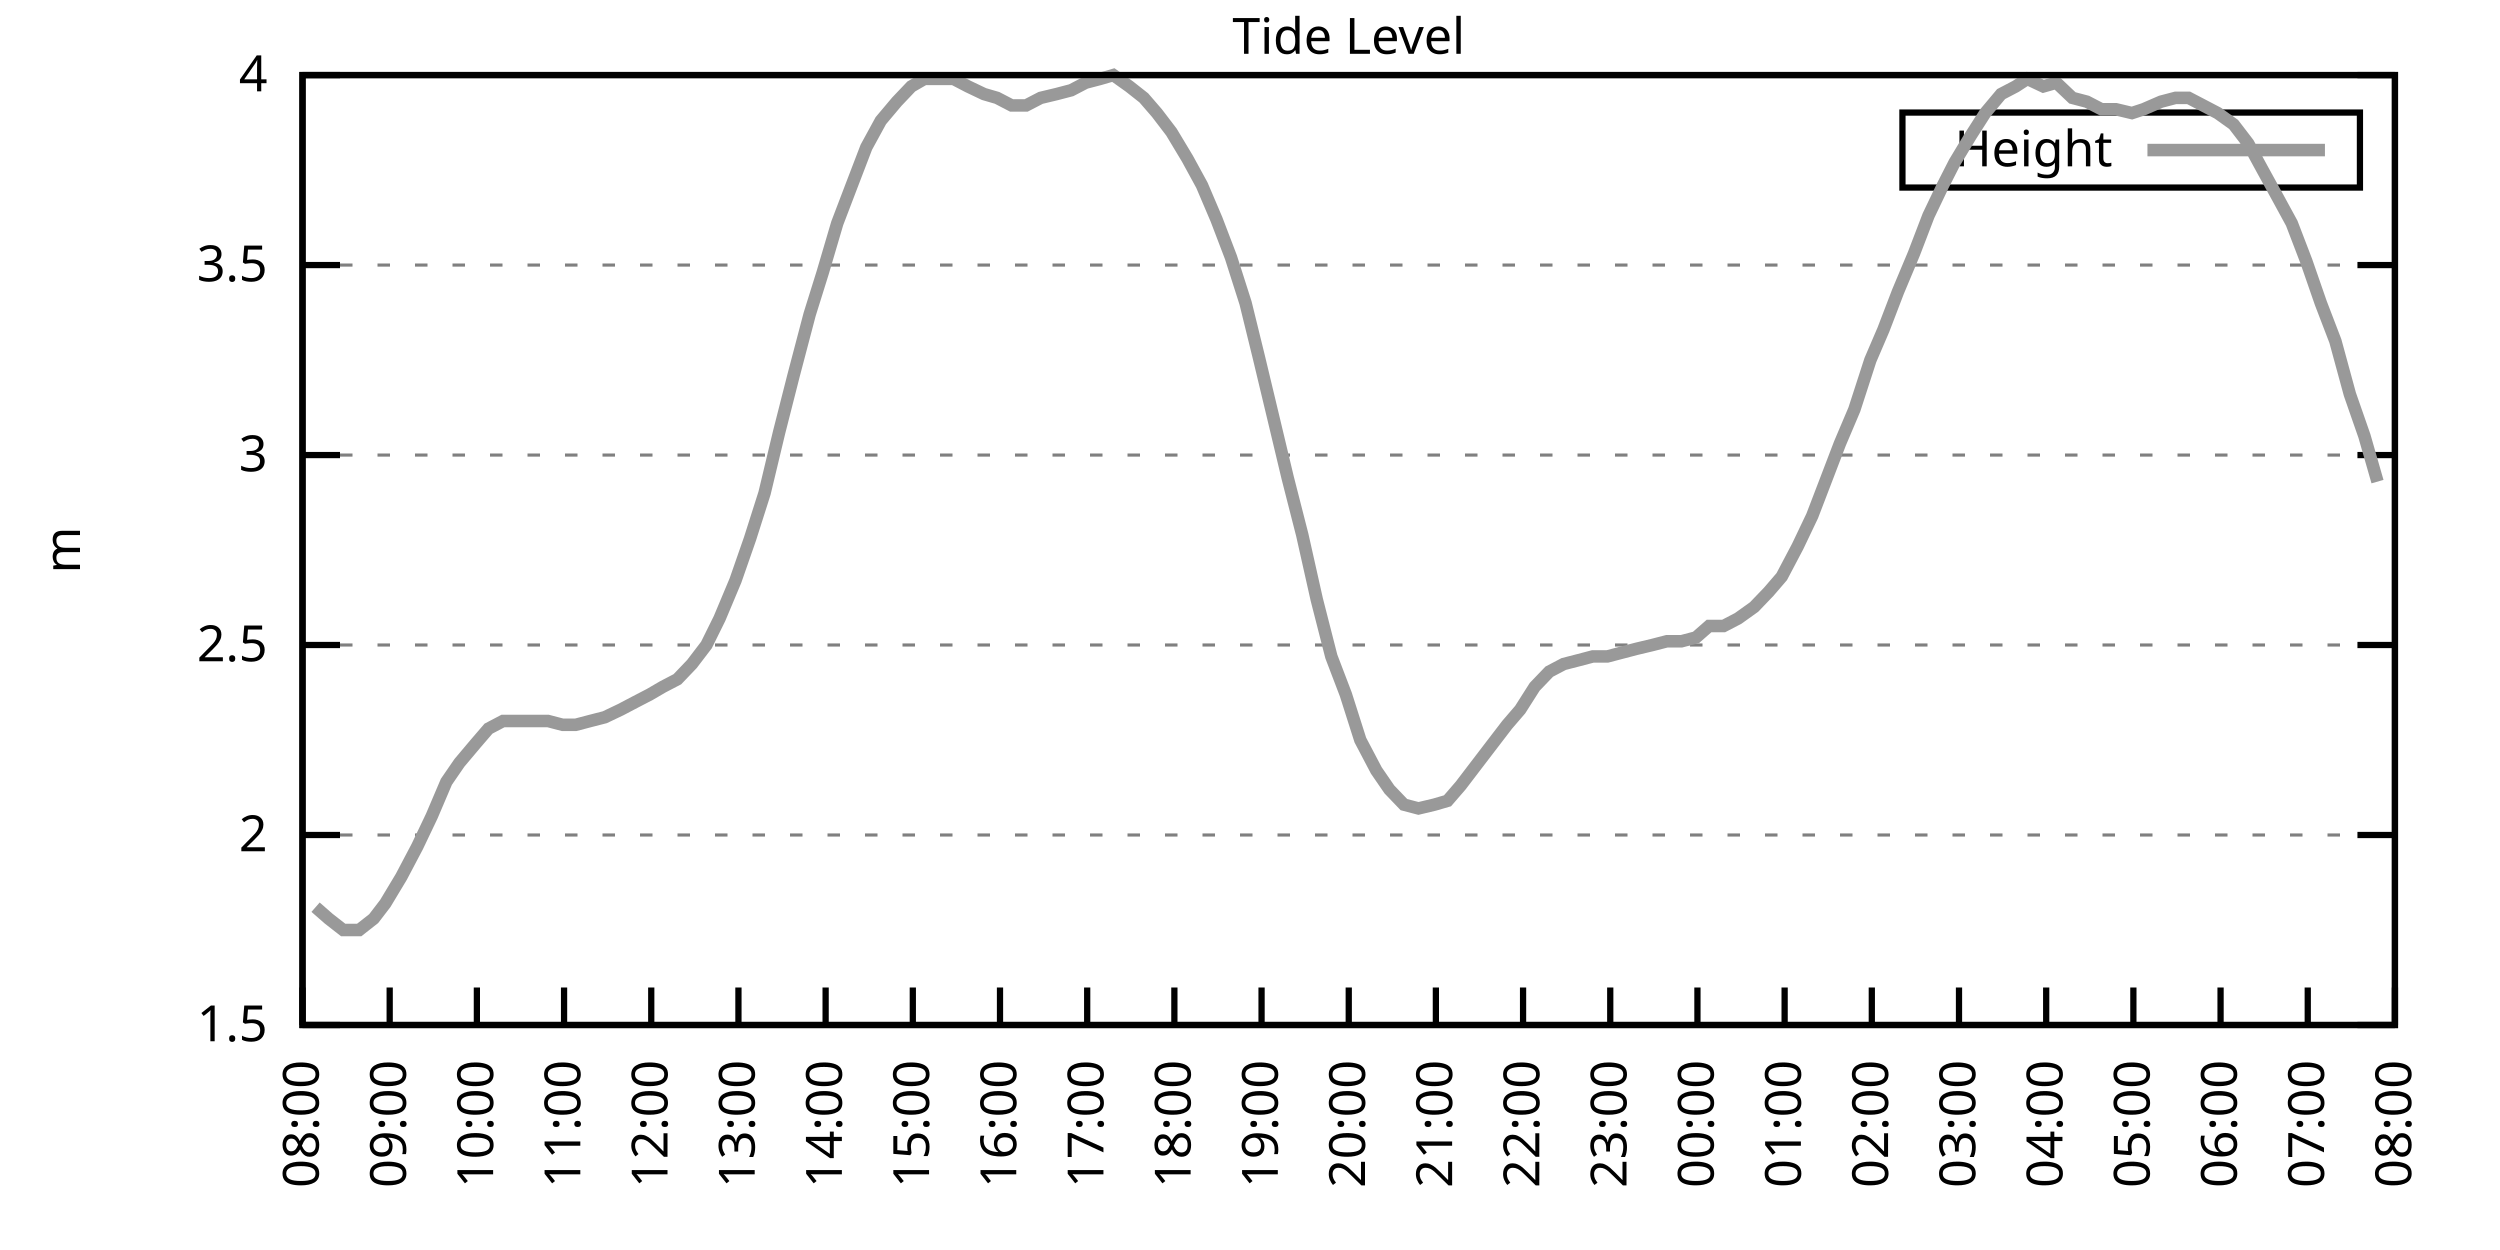
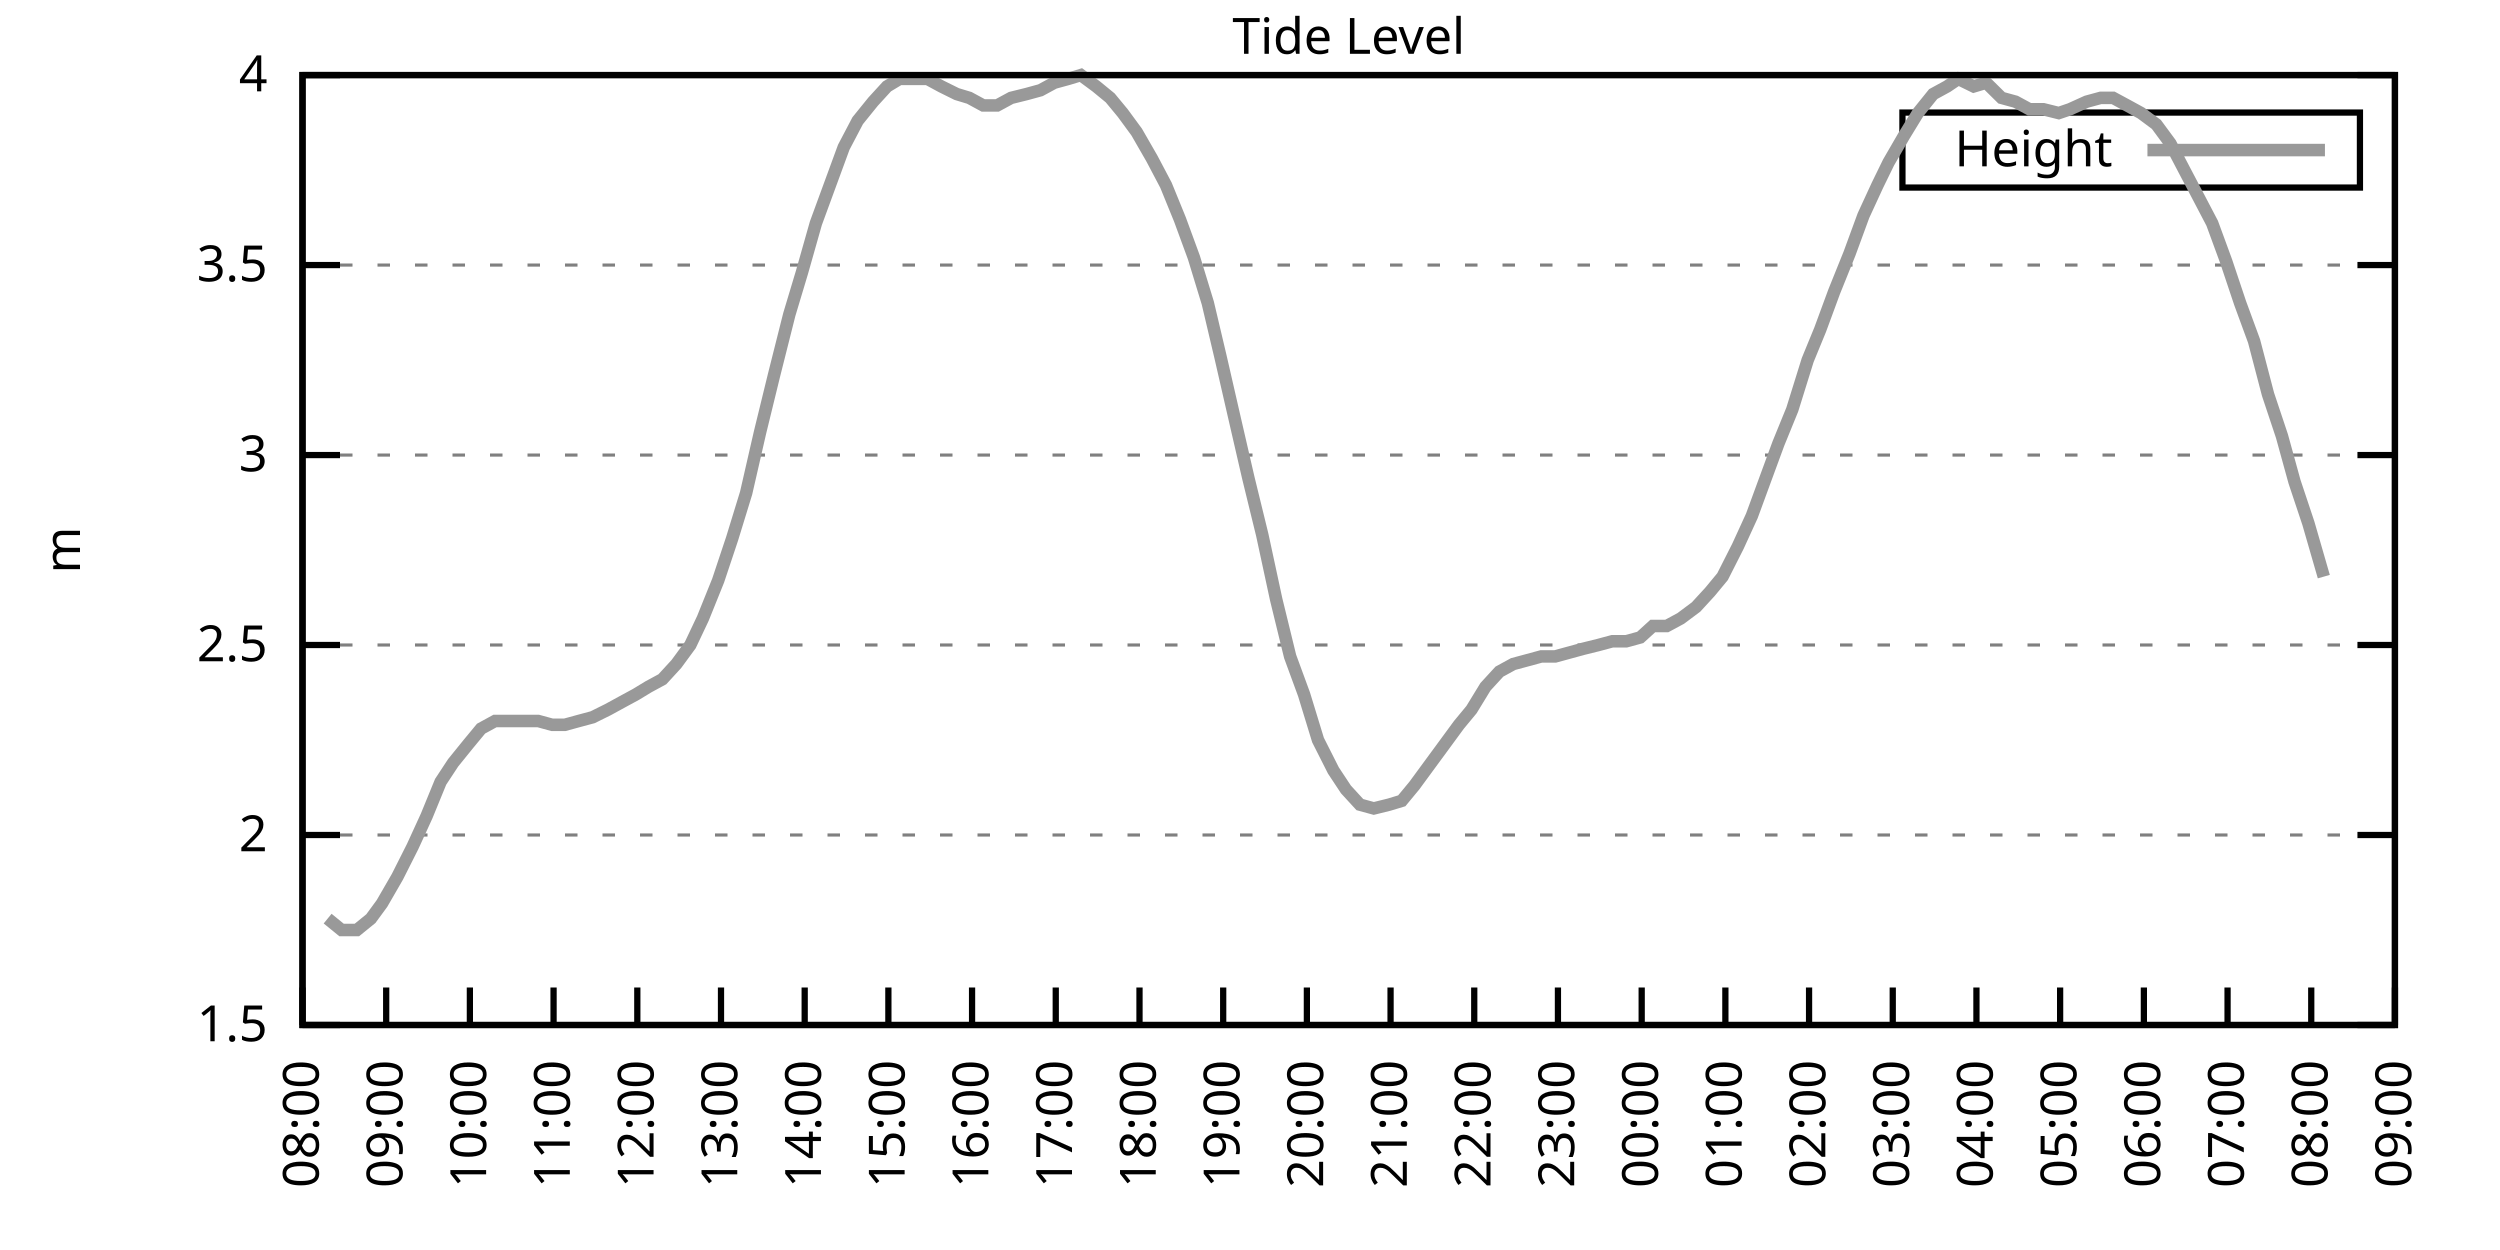
<svg xmlns="http://www.w3.org/2000/svg" xmlns:xlink="http://www.w3.org/1999/xlink" width="400" height="200" viewBox="0 0 400 200">
  <g id="gnuplot_canvas">
    <rect x="0" y="0" width="400" height="200" fill="none" />
    <defs>
      <circle id="gpDot" r="0.5" stroke-width="0.5" stroke="currentColor" />
      <path id="gpPt0" stroke-width="0.333" stroke="currentColor" d="M-1,0 h2 M0,-1 v2" />
      <path id="gpPt1" stroke-width="0.333" stroke="currentColor" d="M-1,-1 L1,1 M1,-1 L-1,1" />
      <path id="gpPt2" stroke-width="0.333" stroke="currentColor" d="M-1,0 L1,0 M0,-1 L0,1 M-1,-1 L1,1 M-1,1 L1,-1" />
      <rect id="gpPt3" stroke-width="0.333" stroke="currentColor" x="-1" y="-1" width="2" height="2" />
      <rect id="gpPt4" stroke-width="0.333" stroke="currentColor" fill="currentColor" x="-1" y="-1" width="2" height="2" />
      <circle id="gpPt5" stroke-width="0.333" stroke="currentColor" cx="0" cy="0" r="1" />
      <use xlink:href="#gpPt5" id="gpPt6" fill="currentColor" stroke="none" />
      <path id="gpPt7" stroke-width="0.333" stroke="currentColor" d="M0,-1.33 L-1.33,0.67 L1.33,0.67 z" />
      <use xlink:href="#gpPt7" id="gpPt8" fill="currentColor" stroke="none" />
      <use xlink:href="#gpPt7" id="gpPt9" stroke="currentColor" transform="rotate(180)" />
      <use xlink:href="#gpPt9" id="gpPt10" fill="currentColor" stroke="none" />
      <use xlink:href="#gpPt3" id="gpPt11" stroke="currentColor" transform="rotate(45)" />
      <use xlink:href="#gpPt11" id="gpPt12" fill="currentColor" stroke="none" />
      <path id="gpPt13" stroke-width="0.333" stroke="currentColor" d="M0,1.330 L1.265,0.411 L0.782,-1.067 L-0.782,-1.076 L-1.265,0.411 z" />
      <use xlink:href="#gpPt13" id="gpPt14" fill="currentColor" stroke="none" />
      <filter id="textbox" filterUnits="objectBoundingBox" x="0" y="0" height="1" width="1">
        <feFlood flood-color="white" flood-opacity="1" result="bgnd" />
        <feComposite in="SourceGraphic" in2="bgnd" operator="atop" />
      </filter>
      <filter id="greybox" filterUnits="objectBoundingBox" x="0" y="0" height="1" width="1">
        <feFlood flood-color="lightgrey" flood-opacity="1" result="grey" />
        <feComposite in="SourceGraphic" in2="grey" operator="atop" />
      </filter>
    </defs>
    <g fill="none" color="white" stroke="currentColor" stroke-width="1.00" stroke-linecap="butt" stroke-linejoin="miter">
</g>
    <g fill="none" color="black" stroke="currentColor" stroke-width="1.00" stroke-linecap="butt" stroke-linejoin="miter">
      <g stroke="none" shape-rendering="crispEdges">
        <polygon fill="rgb(255, 255, 255)" points="48.40,164.00 383.18,164.00 383.18,12.02 48.40,12.02 " />
      </g>
    </g>
    <g fill="none" color="black" stroke="currentColor" stroke-width="1.00" stroke-linecap="butt" stroke-linejoin="miter">
</g>
    <g fill="none" color="black" stroke="black" stroke-width="0.50" stroke-linecap="butt" stroke-linejoin="miter">
</g>
    <g fill="none" color="gray" stroke="currentColor" stroke-width="0.50" stroke-linecap="butt" stroke-linejoin="miter">
      <path stroke="gray" stroke-dasharray="2,4" class="gridline" d="M48.40,164.00 L383.19,164.00  " />
    </g>
    <g fill="none" color="gray" stroke="gray" stroke-width="1.00" stroke-linecap="butt" stroke-linejoin="miter">
</g>
    <g fill="none" color="black" stroke="currentColor" stroke-width="1.00" stroke-linecap="butt" stroke-linejoin="miter">
      <path stroke="black" d="M48.40,164.00 L54.40,164.00 M383.19,164.00 L377.19,164.00  " />
      <g transform="translate(42.80,166.60)" stroke="none" fill="black" font-family="Sans" font-size="8.00" text-anchor="end">
        <text>
          <tspan font-family="Sans"> 1.5</tspan>
        </text>
      </g>
    </g>
    <g fill="none" color="black" stroke="currentColor" stroke-width="1.00" stroke-linecap="butt" stroke-linejoin="miter">
</g>
    <g fill="none" color="black" stroke="black" stroke-width="0.50" stroke-linecap="butt" stroke-linejoin="miter">
</g>
    <g fill="none" color="gray" stroke="currentColor" stroke-width="0.50" stroke-linecap="butt" stroke-linejoin="miter">
      <path stroke="gray" stroke-dasharray="2,4" class="gridline" d="M48.40,133.60 L383.19,133.60  " />
    </g>
    <g fill="none" color="gray" stroke="gray" stroke-width="1.00" stroke-linecap="butt" stroke-linejoin="miter">
</g>
    <g fill="none" color="black" stroke="currentColor" stroke-width="1.00" stroke-linecap="butt" stroke-linejoin="miter">
      <path stroke="black" d="M48.40,133.60 L54.40,133.60 M383.19,133.60 L377.19,133.60  " />
      <g transform="translate(42.80,136.20)" stroke="none" fill="black" font-family="Sans" font-size="8.00" text-anchor="end">
        <text>
          <tspan font-family="Sans"> 2</tspan>
        </text>
      </g>
    </g>
    <g fill="none" color="black" stroke="currentColor" stroke-width="1.00" stroke-linecap="butt" stroke-linejoin="miter">
</g>
    <g fill="none" color="black" stroke="black" stroke-width="0.50" stroke-linecap="butt" stroke-linejoin="miter">
</g>
    <g fill="none" color="gray" stroke="currentColor" stroke-width="0.50" stroke-linecap="butt" stroke-linejoin="miter">
      <path stroke="gray" stroke-dasharray="2,4" class="gridline" d="M48.40,103.20 L383.19,103.20  " />
    </g>
    <g fill="none" color="gray" stroke="gray" stroke-width="1.00" stroke-linecap="butt" stroke-linejoin="miter">
</g>
    <g fill="none" color="black" stroke="currentColor" stroke-width="1.00" stroke-linecap="butt" stroke-linejoin="miter">
      <path stroke="black" d="M48.40,103.20 L54.40,103.20 M383.19,103.20 L377.19,103.20  " />
      <g transform="translate(42.80,105.80)" stroke="none" fill="black" font-family="Sans" font-size="8.00" text-anchor="end">
        <text>
          <tspan font-family="Sans"> 2.5</tspan>
        </text>
      </g>
    </g>
    <g fill="none" color="black" stroke="currentColor" stroke-width="1.00" stroke-linecap="butt" stroke-linejoin="miter">
</g>
    <g fill="none" color="black" stroke="black" stroke-width="0.50" stroke-linecap="butt" stroke-linejoin="miter">
</g>
    <g fill="none" color="gray" stroke="currentColor" stroke-width="0.50" stroke-linecap="butt" stroke-linejoin="miter">
      <path stroke="gray" stroke-dasharray="2,4" class="gridline" d="M48.40,72.81 L383.19,72.81  " />
    </g>
    <g fill="none" color="gray" stroke="gray" stroke-width="1.00" stroke-linecap="butt" stroke-linejoin="miter">
</g>
    <g fill="none" color="black" stroke="currentColor" stroke-width="1.00" stroke-linecap="butt" stroke-linejoin="miter">
      <path stroke="black" d="M48.40,72.81 L54.40,72.81 M383.19,72.81 L377.19,72.81  " />
      <g transform="translate(42.80,75.41)" stroke="none" fill="black" font-family="Sans" font-size="8.00" text-anchor="end">
        <text>
          <tspan font-family="Sans"> 3</tspan>
        </text>
      </g>
    </g>
    <g fill="none" color="black" stroke="currentColor" stroke-width="1.00" stroke-linecap="butt" stroke-linejoin="miter">
</g>
    <g fill="none" color="black" stroke="black" stroke-width="0.50" stroke-linecap="butt" stroke-linejoin="miter">
</g>
    <g fill="none" color="gray" stroke="currentColor" stroke-width="0.50" stroke-linecap="butt" stroke-linejoin="miter">
      <path stroke="gray" stroke-dasharray="2,4" class="gridline" d="M48.40,42.41 L383.19,42.41  " />
    </g>
    <g fill="none" color="gray" stroke="gray" stroke-width="1.00" stroke-linecap="butt" stroke-linejoin="miter">
</g>
    <g fill="none" color="black" stroke="currentColor" stroke-width="1.00" stroke-linecap="butt" stroke-linejoin="miter">
      <path stroke="black" d="M48.40,42.41 L54.40,42.41 M383.19,42.41 L377.19,42.41  " />
      <g transform="translate(42.80,45.01)" stroke="none" fill="black" font-family="Sans" font-size="8.00" text-anchor="end">
        <text>
          <tspan font-family="Sans"> 3.5</tspan>
        </text>
      </g>
    </g>
    <g fill="none" color="black" stroke="currentColor" stroke-width="1.00" stroke-linecap="butt" stroke-linejoin="miter">
</g>
    <g fill="none" color="black" stroke="black" stroke-width="0.50" stroke-linecap="butt" stroke-linejoin="miter">
</g>
    <g fill="none" color="gray" stroke="currentColor" stroke-width="0.50" stroke-linecap="butt" stroke-linejoin="miter">
      <path stroke="gray" stroke-dasharray="2,4" class="gridline" d="M48.40,12.01 L383.19,12.01  " />
    </g>
    <g fill="none" color="gray" stroke="gray" stroke-width="1.00" stroke-linecap="butt" stroke-linejoin="miter">
</g>
    <g fill="none" color="black" stroke="currentColor" stroke-width="1.00" stroke-linecap="butt" stroke-linejoin="miter">
      <path stroke="black" d="M48.40,12.01 L54.40,12.01 M383.19,12.01 L377.19,12.01  " />
      <g transform="translate(42.80,14.61)" stroke="none" fill="black" font-family="Sans" font-size="8.00" text-anchor="end">
        <text>
          <tspan font-family="Sans"> 4</tspan>
        </text>
      </g>
    </g>
    <g fill="none" color="black" stroke="currentColor" stroke-width="1.00" stroke-linecap="butt" stroke-linejoin="miter">
      <path stroke="black" d="M48.40,164.00 L48.40,158.00  " />
      <g transform="translate(51.00,169.60) rotate(270.00)" stroke="none" fill="black" font-family="Sans" font-size="8.00" text-anchor="end">
        <text>
          <tspan font-family="Sans">08:00</tspan>
        </text>
      </g>
    </g>
    <g fill="none" color="black" stroke="currentColor" stroke-width="1.00" stroke-linecap="butt" stroke-linejoin="miter">
-       <path stroke="black" d="M62.35,164.00 L62.35,158.00  " />
-       <g transform="translate(64.95,169.60) rotate(270.00)" stroke="none" fill="black" font-family="Sans" font-size="8.00" text-anchor="end">
+       <path stroke="black" d="M61.79,164.00 L61.79,158.00  " />
+       <g transform="translate(64.39,169.60) rotate(270.00)" stroke="none" fill="black" font-family="Sans" font-size="8.00" text-anchor="end">
        <text>
          <tspan font-family="Sans">09:00</tspan>
        </text>
      </g>
    </g>
    <g fill="none" color="black" stroke="currentColor" stroke-width="1.00" stroke-linecap="butt" stroke-linejoin="miter">
-       <path stroke="black" d="M76.30,164.00 L76.30,158.00  " />
-       <g transform="translate(78.90,169.60) rotate(270.00)" stroke="none" fill="black" font-family="Sans" font-size="8.00" text-anchor="end">
+       <path stroke="black" d="M75.18,164.00 L75.18,158.00  " />
+       <g transform="translate(77.78,169.60) rotate(270.00)" stroke="none" fill="black" font-family="Sans" font-size="8.00" text-anchor="end">
        <text>
          <tspan font-family="Sans">10:00</tspan>
        </text>
      </g>
    </g>
    <g fill="none" color="black" stroke="currentColor" stroke-width="1.00" stroke-linecap="butt" stroke-linejoin="miter">
-       <path stroke="black" d="M90.25,164.00 L90.25,158.00  " />
-       <g transform="translate(92.85,169.60) rotate(270.00)" stroke="none" fill="black" font-family="Sans" font-size="8.00" text-anchor="end">
+       <path stroke="black" d="M88.57,164.00 L88.57,158.00  " />
+       <g transform="translate(91.17,169.60) rotate(270.00)" stroke="none" fill="black" font-family="Sans" font-size="8.00" text-anchor="end">
        <text>
          <tspan font-family="Sans">11:00</tspan>
        </text>
      </g>
    </g>
    <g fill="none" color="black" stroke="currentColor" stroke-width="1.00" stroke-linecap="butt" stroke-linejoin="miter">
-       <path stroke="black" d="M104.20,164.00 L104.20,158.00  " />
-       <g transform="translate(106.80,169.60) rotate(270.00)" stroke="none" fill="black" font-family="Sans" font-size="8.00" text-anchor="end">
+       <path stroke="black" d="M101.97,164.00 L101.97,158.00  " />
+       <g transform="translate(104.57,169.60) rotate(270.00)" stroke="none" fill="black" font-family="Sans" font-size="8.00" text-anchor="end">
        <text>
          <tspan font-family="Sans">12:00</tspan>
        </text>
      </g>
    </g>
    <g fill="none" color="black" stroke="currentColor" stroke-width="1.00" stroke-linecap="butt" stroke-linejoin="miter">
-       <path stroke="black" d="M118.15,164.00 L118.15,158.00  " />
-       <g transform="translate(120.75,169.60) rotate(270.00)" stroke="none" fill="black" font-family="Sans" font-size="8.00" text-anchor="end">
+       <path stroke="black" d="M115.36,164.00 L115.36,158.00  " />
+       <g transform="translate(117.96,169.60) rotate(270.00)" stroke="none" fill="black" font-family="Sans" font-size="8.00" text-anchor="end">
        <text>
          <tspan font-family="Sans">13:00</tspan>
        </text>
      </g>
    </g>
    <g fill="none" color="black" stroke="currentColor" stroke-width="1.00" stroke-linecap="butt" stroke-linejoin="miter">
-       <path stroke="black" d="M132.10,164.00 L132.10,158.00  " />
-       <g transform="translate(134.70,169.60) rotate(270.00)" stroke="none" fill="black" font-family="Sans" font-size="8.00" text-anchor="end">
+       <path stroke="black" d="M128.75,164.00 L128.75,158.00  " />
+       <g transform="translate(131.35,169.60) rotate(270.00)" stroke="none" fill="black" font-family="Sans" font-size="8.00" text-anchor="end">
        <text>
          <tspan font-family="Sans">14:00</tspan>
        </text>
      </g>
    </g>
    <g fill="none" color="black" stroke="currentColor" stroke-width="1.00" stroke-linecap="butt" stroke-linejoin="miter">
-       <path stroke="black" d="M146.05,164.00 L146.05,158.00  " />
-       <g transform="translate(148.65,169.60) rotate(270.00)" stroke="none" fill="black" font-family="Sans" font-size="8.00" text-anchor="end">
+       <path stroke="black" d="M142.14,164.00 L142.14,158.00  " />
+       <g transform="translate(144.74,169.60) rotate(270.00)" stroke="none" fill="black" font-family="Sans" font-size="8.00" text-anchor="end">
        <text>
          <tspan font-family="Sans">15:00</tspan>
        </text>
      </g>
    </g>
    <g fill="none" color="black" stroke="currentColor" stroke-width="1.00" stroke-linecap="butt" stroke-linejoin="miter">
-       <path stroke="black" d="M160.00,164.00 L160.00,158.00  " />
-       <g transform="translate(162.60,169.60) rotate(270.00)" stroke="none" fill="black" font-family="Sans" font-size="8.00" text-anchor="end">
+       <path stroke="black" d="M155.53,164.00 L155.53,158.00  " />
+       <g transform="translate(158.13,169.60) rotate(270.00)" stroke="none" fill="black" font-family="Sans" font-size="8.00" text-anchor="end">
        <text>
          <tspan font-family="Sans">16:00</tspan>
        </text>
      </g>
    </g>
    <g fill="none" color="black" stroke="currentColor" stroke-width="1.00" stroke-linecap="butt" stroke-linejoin="miter">
-       <path stroke="black" d="M173.95,164.00 L173.95,158.00  " />
-       <g transform="translate(176.55,169.60) rotate(270.00)" stroke="none" fill="black" font-family="Sans" font-size="8.00" text-anchor="end">
+       <path stroke="black" d="M168.92,164.00 L168.92,158.00  " />
+       <g transform="translate(171.52,169.60) rotate(270.00)" stroke="none" fill="black" font-family="Sans" font-size="8.00" text-anchor="end">
        <text>
          <tspan font-family="Sans">17:00</tspan>
        </text>
      </g>
    </g>
    <g fill="none" color="black" stroke="currentColor" stroke-width="1.00" stroke-linecap="butt" stroke-linejoin="miter">
-       <path stroke="black" d="M187.90,164.00 L187.90,158.00  " />
-       <g transform="translate(190.50,169.60) rotate(270.00)" stroke="none" fill="black" font-family="Sans" font-size="8.00" text-anchor="end">
+       <path stroke="black" d="M182.32,164.00 L182.32,158.00  " />
+       <g transform="translate(184.92,169.60) rotate(270.00)" stroke="none" fill="black" font-family="Sans" font-size="8.00" text-anchor="end">
        <text>
          <tspan font-family="Sans">18:00</tspan>
        </text>
      </g>
    </g>
    <g fill="none" color="black" stroke="currentColor" stroke-width="1.00" stroke-linecap="butt" stroke-linejoin="miter">
-       <path stroke="black" d="M201.85,164.00 L201.85,158.00  " />
-       <g transform="translate(204.45,169.60) rotate(270.00)" stroke="none" fill="black" font-family="Sans" font-size="8.00" text-anchor="end">
+       <path stroke="black" d="M195.71,164.00 L195.71,158.00  " />
+       <g transform="translate(198.31,169.60) rotate(270.00)" stroke="none" fill="black" font-family="Sans" font-size="8.00" text-anchor="end">
        <text>
          <tspan font-family="Sans">19:00</tspan>
        </text>
      </g>
    </g>
    <g fill="none" color="black" stroke="currentColor" stroke-width="1.00" stroke-linecap="butt" stroke-linejoin="miter">
-       <path stroke="black" d="M215.80,164.00 L215.80,158.00  " />
-       <g transform="translate(218.40,169.60) rotate(270.00)" stroke="none" fill="black" font-family="Sans" font-size="8.00" text-anchor="end">
+       <path stroke="black" d="M209.10,164.00 L209.10,158.00  " />
+       <g transform="translate(211.70,169.60) rotate(270.00)" stroke="none" fill="black" font-family="Sans" font-size="8.00" text-anchor="end">
        <text>
          <tspan font-family="Sans">20:00</tspan>
        </text>
      </g>
    </g>
    <g fill="none" color="black" stroke="currentColor" stroke-width="1.00" stroke-linecap="butt" stroke-linejoin="miter">
-       <path stroke="black" d="M229.74,164.00 L229.74,158.00  " />
-       <g transform="translate(232.34,169.60) rotate(270.00)" stroke="none" fill="black" font-family="Sans" font-size="8.00" text-anchor="end">
+       <path stroke="black" d="M222.49,164.00 L222.49,158.00  " />
+       <g transform="translate(225.09,169.60) rotate(270.00)" stroke="none" fill="black" font-family="Sans" font-size="8.00" text-anchor="end">
        <text>
          <tspan font-family="Sans">21:00</tspan>
        </text>
      </g>
    </g>
    <g fill="none" color="black" stroke="currentColor" stroke-width="1.00" stroke-linecap="butt" stroke-linejoin="miter">
-       <path stroke="black" d="M243.69,164.00 L243.69,158.00  " />
-       <g transform="translate(246.29,169.60) rotate(270.00)" stroke="none" fill="black" font-family="Sans" font-size="8.00" text-anchor="end">
+       <path stroke="black" d="M235.88,164.00 L235.88,158.00  " />
+       <g transform="translate(238.48,169.60) rotate(270.00)" stroke="none" fill="black" font-family="Sans" font-size="8.00" text-anchor="end">
        <text>
          <tspan font-family="Sans">22:00</tspan>
        </text>
      </g>
    </g>
    <g fill="none" color="black" stroke="currentColor" stroke-width="1.00" stroke-linecap="butt" stroke-linejoin="miter">
-       <path stroke="black" d="M257.64,164.00 L257.64,158.00  " />
-       <g transform="translate(260.24,169.60) rotate(270.00)" stroke="none" fill="black" font-family="Sans" font-size="8.00" text-anchor="end">
+       <path stroke="black" d="M249.27,164.00 L249.27,158.00  " />
+       <g transform="translate(251.87,169.60) rotate(270.00)" stroke="none" fill="black" font-family="Sans" font-size="8.00" text-anchor="end">
        <text>
          <tspan font-family="Sans">23:00</tspan>
        </text>
      </g>
    </g>
    <g fill="none" color="black" stroke="currentColor" stroke-width="1.00" stroke-linecap="butt" stroke-linejoin="miter">
-       <path stroke="black" d="M271.59,164.00 L271.59,158.00  " />
-       <g transform="translate(274.19,169.60) rotate(270.00)" stroke="none" fill="black" font-family="Sans" font-size="8.00" text-anchor="end">
+       <path stroke="black" d="M262.67,164.00 L262.67,158.00  " />
+       <g transform="translate(265.27,169.60) rotate(270.00)" stroke="none" fill="black" font-family="Sans" font-size="8.00" text-anchor="end">
        <text>
          <tspan font-family="Sans">00:00</tspan>
        </text>
      </g>
    </g>
    <g fill="none" color="black" stroke="currentColor" stroke-width="1.00" stroke-linecap="butt" stroke-linejoin="miter">
-       <path stroke="black" d="M285.54,164.00 L285.54,158.00  " />
-       <g transform="translate(288.14,169.60) rotate(270.00)" stroke="none" fill="black" font-family="Sans" font-size="8.00" text-anchor="end">
+       <path stroke="black" d="M276.06,164.00 L276.06,158.00  " />
+       <g transform="translate(278.66,169.60) rotate(270.00)" stroke="none" fill="black" font-family="Sans" font-size="8.00" text-anchor="end">
        <text>
          <tspan font-family="Sans">01:00</tspan>
        </text>
      </g>
    </g>
    <g fill="none" color="black" stroke="currentColor" stroke-width="1.00" stroke-linecap="butt" stroke-linejoin="miter">
-       <path stroke="black" d="M299.49,164.00 L299.49,158.00  " />
-       <g transform="translate(302.09,169.60) rotate(270.00)" stroke="none" fill="black" font-family="Sans" font-size="8.00" text-anchor="end">
+       <path stroke="black" d="M289.45,164.00 L289.45,158.00  " />
+       <g transform="translate(292.05,169.60) rotate(270.00)" stroke="none" fill="black" font-family="Sans" font-size="8.00" text-anchor="end">
        <text>
          <tspan font-family="Sans">02:00</tspan>
        </text>
      </g>
    </g>
    <g fill="none" color="black" stroke="currentColor" stroke-width="1.00" stroke-linecap="butt" stroke-linejoin="miter">
-       <path stroke="black" d="M313.44,164.00 L313.44,158.00  " />
-       <g transform="translate(316.04,169.60) rotate(270.00)" stroke="none" fill="black" font-family="Sans" font-size="8.00" text-anchor="end">
+       <path stroke="black" d="M302.84,164.00 L302.84,158.00  " />
+       <g transform="translate(305.44,169.60) rotate(270.00)" stroke="none" fill="black" font-family="Sans" font-size="8.00" text-anchor="end">
        <text>
          <tspan font-family="Sans">03:00</tspan>
        </text>
      </g>
    </g>
    <g fill="none" color="black" stroke="currentColor" stroke-width="1.00" stroke-linecap="butt" stroke-linejoin="miter">
-       <path stroke="black" d="M327.39,164.00 L327.39,158.00  " />
-       <g transform="translate(329.99,169.60) rotate(270.00)" stroke="none" fill="black" font-family="Sans" font-size="8.00" text-anchor="end">
+       <path stroke="black" d="M316.23,164.00 L316.23,158.00  " />
+       <g transform="translate(318.83,169.60) rotate(270.00)" stroke="none" fill="black" font-family="Sans" font-size="8.00" text-anchor="end">
        <text>
          <tspan font-family="Sans">04:00</tspan>
        </text>
      </g>
    </g>
    <g fill="none" color="black" stroke="currentColor" stroke-width="1.00" stroke-linecap="butt" stroke-linejoin="miter">
-       <path stroke="black" d="M341.34,164.00 L341.34,158.00  " />
-       <g transform="translate(343.94,169.60) rotate(270.00)" stroke="none" fill="black" font-family="Sans" font-size="8.00" text-anchor="end">
+       <path stroke="black" d="M329.62,164.00 L329.62,158.00  " />
+       <g transform="translate(332.22,169.60) rotate(270.00)" stroke="none" fill="black" font-family="Sans" font-size="8.00" text-anchor="end">
        <text>
          <tspan font-family="Sans">05:00</tspan>
        </text>
      </g>
    </g>
    <g fill="none" color="black" stroke="currentColor" stroke-width="1.00" stroke-linecap="butt" stroke-linejoin="miter">
-       <path stroke="black" d="M355.29,164.00 L355.29,158.00  " />
-       <g transform="translate(357.89,169.60) rotate(270.00)" stroke="none" fill="black" font-family="Sans" font-size="8.00" text-anchor="end">
+       <path stroke="black" d="M343.02,164.00 L343.02,158.00  " />
+       <g transform="translate(345.62,169.60) rotate(270.00)" stroke="none" fill="black" font-family="Sans" font-size="8.00" text-anchor="end">
        <text>
          <tspan font-family="Sans">06:00</tspan>
        </text>
      </g>
    </g>
    <g fill="none" color="black" stroke="currentColor" stroke-width="1.00" stroke-linecap="butt" stroke-linejoin="miter">
-       <path stroke="black" d="M369.24,164.00 L369.24,158.00  " />
-       <g transform="translate(371.84,169.60) rotate(270.00)" stroke="none" fill="black" font-family="Sans" font-size="8.00" text-anchor="end">
+       <path stroke="black" d="M356.41,164.00 L356.41,158.00  " />
+       <g transform="translate(359.01,169.60) rotate(270.00)" stroke="none" fill="black" font-family="Sans" font-size="8.00" text-anchor="end">
        <text>
          <tspan font-family="Sans">07:00</tspan>
+         </text>
+       </g>
+     </g>
+     <g fill="none" color="black" stroke="currentColor" stroke-width="1.00" stroke-linecap="butt" stroke-linejoin="miter">
+       <path stroke="black" d="M369.80,164.00 L369.80,158.00  " />
+       <g transform="translate(372.40,169.60) rotate(270.00)" stroke="none" fill="black" font-family="Sans" font-size="8.00" text-anchor="end">
+         <text>
+           <tspan font-family="Sans">08:00</tspan>
        </text>
      </g>
    </g>
    <g fill="none" color="black" stroke="currentColor" stroke-width="1.00" stroke-linecap="butt" stroke-linejoin="miter">
      <path stroke="black" d="M383.19,164.00 L383.19,158.00  " />
      <g transform="translate(385.79,169.60) rotate(270.00)" stroke="none" fill="black" font-family="Sans" font-size="8.00" text-anchor="end">
        <text>
-           <tspan font-family="Sans">08:00</tspan>
+           <tspan font-family="Sans">09:00</tspan>
        </text>
      </g>
    </g>
    <g fill="none" color="black" stroke="currentColor" stroke-width="1.00" stroke-linecap="butt" stroke-linejoin="miter">
</g>
    <g fill="none" color="black" stroke="currentColor" stroke-width="1.00" stroke-linecap="butt" stroke-linejoin="miter">
      <path stroke="black" d="M48.40,12.01 L48.40,164.00 L383.19,164.00 L383.19,12.01 L48.40,12.01 Z  " />
    </g>
    <g fill="none" color="black" stroke="currentColor" stroke-width="1.00" stroke-linecap="butt" stroke-linejoin="miter">
</g>
    <g fill="none" color="black" stroke="currentColor" stroke-width="1.00" stroke-linecap="butt" stroke-linejoin="miter">
      <path stroke="black" d="M304.39,30.01 L304.39,18.01 L377.59,18.01 L377.59,30.01 L304.39,30.01 Z  " />
    </g>
    <g id="Tide_level_plot_1">
      <g fill="none" color="white" stroke="black" stroke-width="2.00" stroke-linecap="butt" stroke-linejoin="miter">
</g>
      <g fill="none" color="black" stroke="currentColor" stroke-width="2.00" stroke-linecap="butt" stroke-linejoin="miter">
        <g transform="translate(337.99,26.61)" stroke="none" fill="black" font-family="Sans" font-size="8.00" text-anchor="end">
          <text>
            <tspan font-family="Sans">Height</tspan>
          </text>
        </g>
      </g>
      <g fill="none" color="black" stroke="currentColor" stroke-width="2.00" stroke-linecap="butt" stroke-linejoin="miter">
-         <path stroke="rgb(153, 153, 153)" d="M343.59,24.01 L371.99,24.01 M50.49,145.15 L52.58,146.98 L54.91,148.80 L57.47,148.80 L59.79,146.98 L61.65,144.55   L64.21,140.29 L66.77,135.43 L69.09,130.56 L71.42,125.09 L73.51,122.05 L76.07,119.01 L78.16,116.58 L80.48,115.36   L83.04,115.36 L85.13,115.36 L87.69,115.36 L90.02,115.97 L92.11,115.97 L94.43,115.36 L96.76,114.76 L99.32,113.54   L101.64,112.32 L103.97,111.11 L106.06,109.89 L108.38,108.68 L110.71,106.24 L113.03,103.20 L115.13,98.95 L117.68,92.87   L120.01,86.18 L122.33,78.89 L124.66,69.16 L126.98,60.04 L129.54,50.31 L131.63,43.62 L133.96,35.72 L136.28,29.64   L138.61,23.56 L140.93,19.31 L143.49,16.27 L145.81,13.83 L147.91,12.62 L150.23,12.62 L152.56,12.62 L154.88,13.83   L157.44,15.05 L159.53,15.66 L161.86,16.87 L164.18,16.87 L166.51,15.66 L169.06,15.05 L171.39,14.44 L173.71,13.23   L176.04,12.62 L178.13,12.01 L180.69,13.83 L183.01,15.66 L185.11,18.09 L187.43,21.13 L189.99,25.39 L192.31,29.64   L194.64,35.11 L196.96,41.19 L199.29,48.49 L201.38,57.00 L203.71,66.73 L206.03,76.45 L208.36,85.57 L210.68,95.91   L213.01,105.03 L215.33,111.11 L217.65,118.40 L220.21,123.27 L222.30,126.31 L224.63,128.74 L226.95,129.35 L229.51,128.74   L231.60,128.13 L233.70,125.70 L236.02,122.66 L238.81,119.01 L241.14,115.97 L243.23,113.54 L245.55,109.89 L247.88,107.46   L250.20,106.24 L252.53,105.64 L254.85,105.03 L257.18,105.03 L259.50,104.42 L261.83,103.81 L264.39,103.20 L266.71,102.60   L269.04,102.60 L271.36,101.99 L273.45,100.16 L275.78,100.16 L278.10,98.95 L280.66,97.12 L282.99,94.69 L285.08,92.26   L287.64,87.40 L289.96,82.53 L292.29,76.45 L294.38,70.98 L296.70,65.51 L299.26,57.61 L301.35,52.74 L303.68,46.66   L306.23,40.58 L308.56,34.50 L310.88,29.64 L312.74,25.99 L315.30,21.74 L317.63,18.09 L320.18,15.05 L322.51,13.83   L324.37,12.62 L326.93,13.83 L329.02,13.23 L331.58,15.66 L333.90,16.27 L336.23,17.48 L338.55,17.48 L341.11,18.09   L342.97,17.48 L345.76,16.27 L348.08,15.66 L350.18,15.66 L352.50,16.87 L354.83,18.09 L357.38,19.91 L359.71,22.95   L362.03,27.21 L364.36,31.46 L366.68,35.72 L369.01,41.80 L371.33,48.49 L373.66,54.57 L375.98,63.08 L378.31,69.77   L380.40,77.06  " />
+         <path stroke="rgb(153, 153, 153)" d="M343.59,24.01 L371.99,24.01 M52.42,146.98 L54.65,148.80 L57.10,148.80 L59.34,146.98 L61.12,144.55 L63.58,140.29   L66.03,135.43 L68.26,130.56 L70.50,125.09 L72.50,122.05 L74.96,119.01 L76.97,116.58 L79.20,115.36 L81.66,115.36   L83.66,115.36 L86.12,115.36 L88.35,115.97 L90.36,115.97 L92.59,115.36 L94.82,114.76 L97.28,113.54 L99.51,112.32   L101.74,111.11 L103.75,109.89 L105.98,108.68 L108.22,106.24 L110.45,103.20 L112.46,98.95 L114.91,92.87 L117.14,86.18   L119.38,78.89 L121.61,69.16 L123.84,60.04 L126.29,50.31 L128.30,43.62 L130.54,35.72 L132.77,29.64 L135.00,23.56   L137.23,19.31 L139.69,16.27 L141.92,13.83 L143.93,12.62 L146.16,12.62 L148.39,12.62 L150.62,13.83 L153.08,15.05   L155.09,15.66 L157.32,16.87 L159.55,16.87 L161.78,15.66 L164.24,15.05 L166.47,14.44 L168.70,13.23 L170.93,12.62   L172.94,12.01 L175.40,13.83 L177.63,15.66 L179.64,18.09 L181.87,21.13 L184.32,25.39 L186.56,29.64 L188.79,35.11   L191.02,41.19 L193.25,48.49 L195.26,57.00 L197.49,66.73 L199.73,76.45 L201.96,85.57 L204.19,95.91 L206.42,105.03   L208.65,111.11 L210.88,118.40 L213.34,123.27 L215.35,126.31 L217.58,128.74 L219.81,129.35 L222.27,128.74 L224.28,128.13   L226.29,125.70 L228.52,122.66 L231.20,119.01 L233.43,115.97 L235.44,113.54 L237.67,109.89 L239.90,107.46 L242.13,106.24   L244.36,105.64 L246.60,105.03 L248.83,105.03 L251.06,104.42 L253.29,103.81 L255.75,103.20 L257.98,102.60 L260.21,102.60   L262.44,101.99 L264.45,100.16 L266.68,100.16 L268.92,98.95 L271.37,97.12 L273.60,94.69 L275.61,92.26 L278.07,87.40   L280.30,82.53 L282.53,76.45 L284.54,70.98 L286.77,65.51 L289.23,57.61 L291.23,52.74 L293.47,46.66 L295.92,40.58   L298.15,34.50 L300.39,29.64 L302.17,25.99 L304.63,21.74 L306.86,18.09 L309.31,15.05 L311.54,13.83 L313.33,12.62   L315.79,13.83 L317.79,13.23 L320.25,15.66 L322.48,16.27 L324.71,17.48 L326.95,17.48 L329.40,18.09 L331.19,17.48   L333.86,16.27 L336.10,15.66 L338.10,15.66 L340.34,16.87 L342.57,18.09 L345.02,19.91 L347.26,22.95 L349.49,27.21   L351.72,31.46 L353.95,35.72 L356.18,41.80 L358.42,48.49 L360.65,54.57 L362.88,63.08 L365.11,69.77 L367.12,77.06   L369.35,83.75 L371.81,92.26  " />
      </g>
    </g>
    <g fill="none" color="black" stroke="currentColor" stroke-width="2.00" stroke-linecap="butt" stroke-linejoin="miter">
</g>
    <g fill="none" color="black" stroke="black" stroke-width="1.00" stroke-linecap="butt" stroke-linejoin="miter">
</g>
    <g fill="none" color="black" stroke="currentColor" stroke-width="1.00" stroke-linecap="butt" stroke-linejoin="miter">
      <path stroke="black" d="M48.40,12.01 L48.40,164.00 L383.19,164.00 L383.19,12.01 L48.40,12.01 Z  " />
      <g transform="translate(12.80,88.01) rotate(270.00)" stroke="none" fill="black" font-family="Sans" font-size="8.00" text-anchor="middle">
        <text>
          <tspan font-family="Sans">m</tspan>
        </text>
      </g>
    </g>
    <g fill="none" color="black" stroke="currentColor" stroke-width="1.00" stroke-linecap="butt" stroke-linejoin="miter">
</g>
    <g fill="none" color="black" stroke="currentColor" stroke-width="1.00" stroke-linecap="butt" stroke-linejoin="miter">
      <g transform="translate(215.79,8.61)" stroke="none" fill="black" font-family="Sans" font-size="8.00" text-anchor="middle">
        <text>
          <tspan font-family="Sans">Tide Level</tspan>
        </text>
      </g>
    </g>
    <g fill="none" color="black" stroke="currentColor" stroke-width="1.00" stroke-linecap="butt" stroke-linejoin="miter">
</g>
  </g>
</svg>
